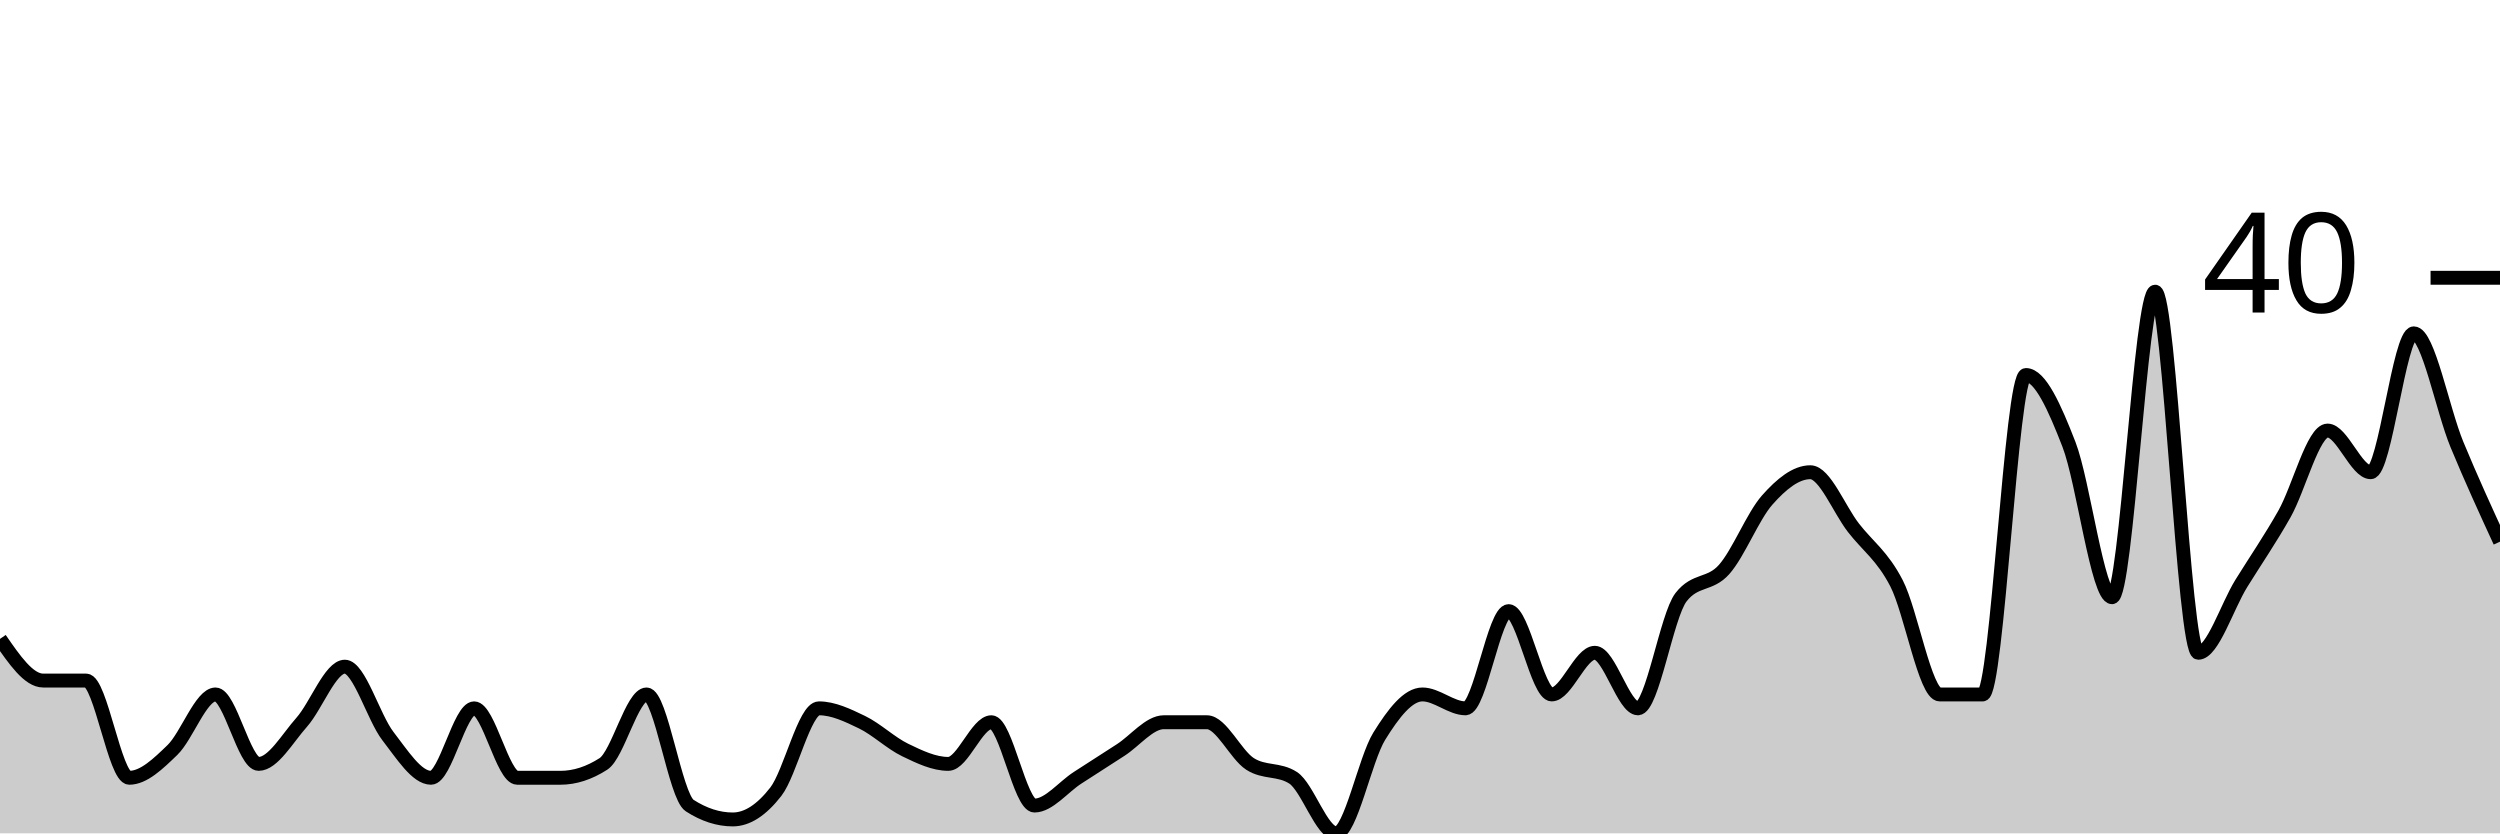
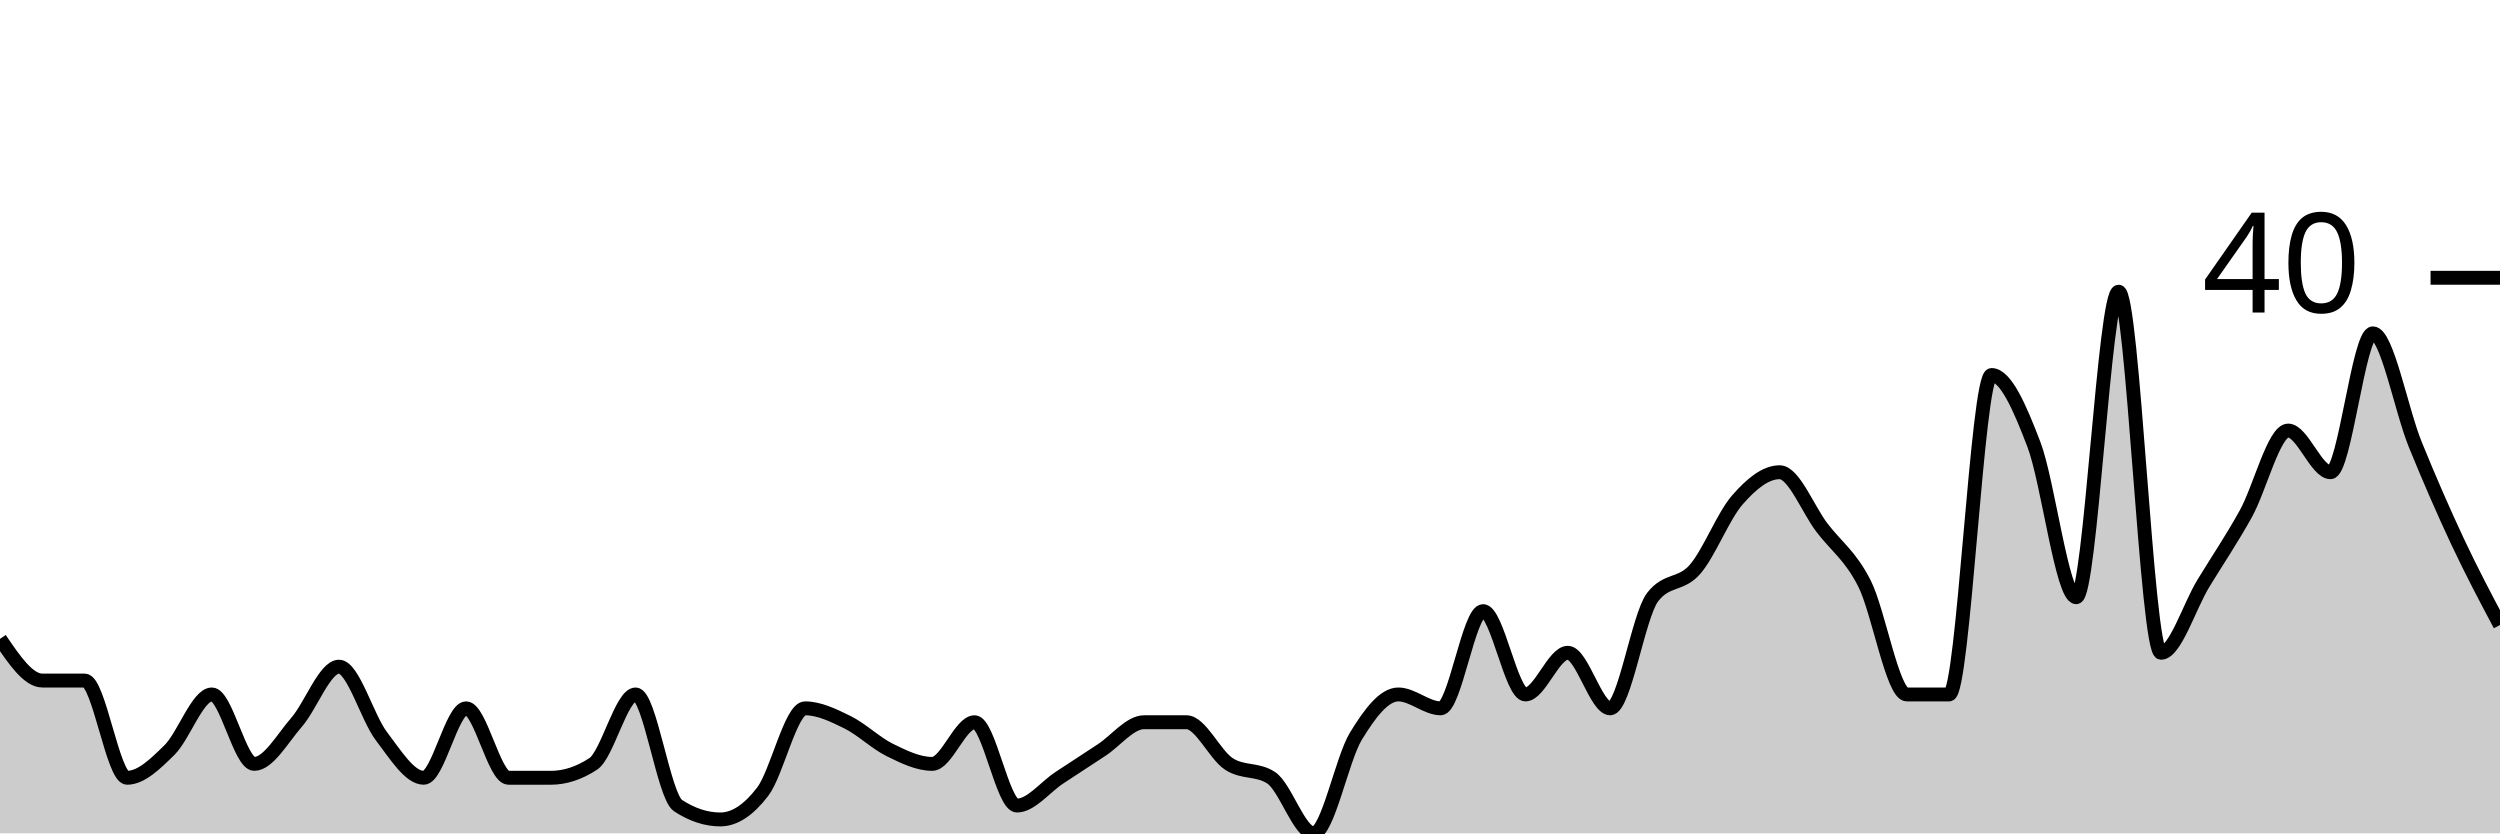
<svg xmlns="http://www.w3.org/2000/svg" viewBox="0 0 180 60">
  <g transform="translate(0,20)">
-     <path class="area" fill="rgba(0, 0, 0, 0.2)" d="M0,26C1.034,27.5,2.069,29,3.103,29C4.138,29,5.172,29,6.207,29C7.241,29,8.276,36,9.31,36C10.345,36,11.379,35,12.414,34C13.448,33,14.483,30,15.517,30C16.552,30,17.586,35,18.621,35C19.655,35,20.69,33.167,21.724,32C22.759,30.833,23.793,28,24.828,28C25.862,28,26.897,31.667,27.931,33C28.966,34.333,30,36,31.034,36C32.069,36,33.103,31,34.138,31C35.172,31,36.207,36,37.241,36C38.276,36,39.31,36,40.345,36C41.379,36,42.414,35.667,43.448,35C44.483,34.333,45.517,30,46.552,30C47.586,30,48.621,37.333,49.655,38C50.69,38.667,51.724,39,52.759,39C53.793,39,54.828,38.333,55.862,37C56.897,35.667,57.931,31,58.966,31C60,31,61.034,31.5,62.069,32C63.103,32.5,64.138,33.5,65.172,34C66.207,34.5,67.241,35,68.276,35C69.31,35,70.345,32,71.379,32C72.414,32,73.448,38,74.483,38C75.517,38,76.552,36.667,77.586,36C78.621,35.333,79.655,34.667,80.69,34C81.724,33.333,82.759,32,83.793,32C84.828,32,85.862,32,86.897,32C87.931,32,88.966,34.333,90,35C91.034,35.667,92.069,35.333,93.103,36C94.138,36.667,95.172,40,96.207,40C97.241,40,98.276,34.667,99.31,33C100.345,31.333,101.379,30,102.414,30C103.448,30,104.483,31,105.517,31C106.552,31,107.586,24,108.621,24C109.655,24,110.69,30,111.724,30C112.759,30,113.793,27,114.828,27C115.862,27,116.897,31,117.931,31C118.966,31,120,24.333,121.034,23C122.069,21.667,123.103,22.167,124.138,21C125.172,19.833,126.207,17.167,127.241,16C128.276,14.833,129.31,14,130.345,14C131.379,14,132.414,16.667,133.448,18C134.483,19.333,135.517,20,136.552,22C137.586,24,138.621,30,139.655,30C140.69,30,141.724,30,142.759,30C143.793,30,144.828,7,145.862,7C146.897,7,147.931,9.333,148.966,12C150,14.667,151.034,23,152.069,23C153.103,23,154.138,1,155.172,1C156.207,1,157.241,27,158.276,27C159.31,27,160.345,23.667,161.379,22C162.414,20.333,163.448,18.833,164.483,17C165.517,15.167,166.552,11,167.586,11C168.621,11,169.655,14,170.69,14C171.724,14,172.759,4,173.793,4C174.828,4,175.862,9.5,176.897,12C177.931,14.5,178.966,16.75,180,19L180,40C178.966,40,177.931,40,176.897,40C175.862,40,174.828,40,173.793,40C172.759,40,171.724,40,170.69,40C169.655,40,168.621,40,167.586,40C166.552,40,165.517,40,164.483,40C163.448,40,162.414,40,161.379,40C160.345,40,159.31,40,158.276,40C157.241,40,156.207,40,155.172,40C154.138,40,153.103,40,152.069,40C151.034,40,150,40,148.966,40C147.931,40,146.897,40,145.862,40C144.828,40,143.793,40,142.759,40C141.724,40,140.69,40,139.655,40C138.621,40,137.586,40,136.552,40C135.517,40,134.483,40,133.448,40C132.414,40,131.379,40,130.345,40C129.31,40,128.276,40,127.241,40C126.207,40,125.172,40,124.138,40C123.103,40,122.069,40,121.034,40C120,40,118.966,40,117.931,40C116.897,40,115.862,40,114.828,40C113.793,40,112.759,40,111.724,40C110.69,40,109.655,40,108.621,40C107.586,40,106.552,40,105.517,40C104.483,40,103.448,40,102.414,40C101.379,40,100.345,40,99.31,40C98.276,40,97.241,40,96.207,40C95.172,40,94.138,40,93.103,40C92.069,40,91.034,40,90,40C88.966,40,87.931,40,86.897,40C85.862,40,84.828,40,83.793,40C82.759,40,81.724,40,80.69,40C79.655,40,78.621,40,77.586,40C76.552,40,75.517,40,74.483,40C73.448,40,72.414,40,71.379,40C70.345,40,69.31,40,68.276,40C67.241,40,66.207,40,65.172,40C64.138,40,63.103,40,62.069,40C61.034,40,60,40,58.966,40C57.931,40,56.897,40,55.862,40C54.828,40,53.793,40,52.759,40C51.724,40,50.69,40,49.655,40C48.621,40,47.586,40,46.552,40C45.517,40,44.483,40,43.448,40C42.414,40,41.379,40,40.345,40C39.31,40,38.276,40,37.241,40C36.207,40,35.172,40,34.138,40C33.103,40,32.069,40,31.034,40C30,40,28.966,40,27.931,40C26.897,40,25.862,40,24.828,40C23.793,40,22.759,40,21.724,40C20.69,40,19.655,40,18.621,40C17.586,40,16.552,40,15.517,40C14.483,40,13.448,40,12.414,40C11.379,40,10.345,40,9.31,40C8.276,40,7.241,40,6.207,40C5.172,40,4.138,40,3.103,40C2.069,40,1.034,40,0,40Z" />
-     <path class="line" stroke="black" fill="none" d="M0,26C1.034,27.5,2.069,29,3.103,29C4.138,29,5.172,29,6.207,29C7.241,29,8.276,36,9.31,36C10.345,36,11.379,35,12.414,34C13.448,33,14.483,30,15.517,30C16.552,30,17.586,35,18.621,35C19.655,35,20.69,33.167,21.724,32C22.759,30.833,23.793,28,24.828,28C25.862,28,26.897,31.667,27.931,33C28.966,34.333,30,36,31.034,36C32.069,36,33.103,31,34.138,31C35.172,31,36.207,36,37.241,36C38.276,36,39.31,36,40.345,36C41.379,36,42.414,35.667,43.448,35C44.483,34.333,45.517,30,46.552,30C47.586,30,48.621,37.333,49.655,38C50.69,38.667,51.724,39,52.759,39C53.793,39,54.828,38.333,55.862,37C56.897,35.667,57.931,31,58.966,31C60,31,61.034,31.5,62.069,32C63.103,32.5,64.138,33.5,65.172,34C66.207,34.5,67.241,35,68.276,35C69.31,35,70.345,32,71.379,32C72.414,32,73.448,38,74.483,38C75.517,38,76.552,36.667,77.586,36C78.621,35.333,79.655,34.667,80.69,34C81.724,33.333,82.759,32,83.793,32C84.828,32,85.862,32,86.897,32C87.931,32,88.966,34.333,90,35C91.034,35.667,92.069,35.333,93.103,36C94.138,36.667,95.172,40,96.207,40C97.241,40,98.276,34.667,99.31,33C100.345,31.333,101.379,30,102.414,30C103.448,30,104.483,31,105.517,31C106.552,31,107.586,24,108.621,24C109.655,24,110.69,30,111.724,30C112.759,30,113.793,27,114.828,27C115.862,27,116.897,31,117.931,31C118.966,31,120,24.333,121.034,23C122.069,21.667,123.103,22.167,124.138,21C125.172,19.833,126.207,17.167,127.241,16C128.276,14.833,129.31,14,130.345,14C131.379,14,132.414,16.667,133.448,18C134.483,19.333,135.517,20,136.552,22C137.586,24,138.621,30,139.655,30C140.69,30,141.724,30,142.759,30C143.793,30,144.828,7,145.862,7C146.897,7,147.931,9.333,148.966,12C150,14.667,151.034,23,152.069,23C153.103,23,154.138,1,155.172,1C156.207,1,157.241,27,158.276,27C159.31,27,160.345,23.667,161.379,22C162.414,20.333,163.448,18.833,164.483,17C165.517,15.167,166.552,11,167.586,11C168.621,11,169.655,14,170.69,14C171.724,14,172.759,4,173.793,4C174.828,4,175.862,9.5,176.897,12C177.931,14.5,178.966,16.75,180,19" />
+     <path class="area" fill="rgba(0, 0, 0, 0.2)" d="M0,26C1.017,27.5,2.034,29,3.051,29C4.068,29,5.085,29,6.102,29C7.119,29,8.136,36,9.153,36C10.169,36,11.186,35,12.203,34C13.22,33,14.237,30,15.254,30C16.271,30,17.288,35,18.305,35C19.322,35,20.339,33.167,21.356,32C22.373,30.833,23.39,28,24.407,28C25.424,28,26.441,31.667,27.458,33C28.475,34.333,29.492,36,30.508,36C31.525,36,32.542,31,33.559,31C34.576,31,35.593,36,36.61,36C37.627,36,38.644,36,39.661,36C40.678,36,41.695,35.667,42.712,35C43.729,34.333,44.746,30,45.763,30C46.78,30,47.797,37.333,48.814,38C49.831,38.667,50.847,39,51.864,39C52.881,39,53.898,38.333,54.915,37C55.932,35.667,56.949,31,57.966,31C58.983,31,60,31.5,61.017,32C62.034,32.5,63.051,33.5,64.068,34C65.085,34.5,66.102,35,67.119,35C68.136,35,69.153,32,70.169,32C71.186,32,72.203,38,73.22,38C74.237,38,75.254,36.667,76.271,36C77.288,35.333,78.305,34.667,79.322,34C80.339,33.333,81.356,32,82.373,32C83.39,32,84.407,32,85.424,32C86.441,32,87.458,34.333,88.475,35C89.492,35.667,90.508,35.333,91.525,36C92.542,36.667,93.559,40,94.576,40C95.593,40,96.61,34.667,97.627,33C98.644,31.333,99.661,30,100.678,30C101.695,30,102.712,31,103.729,31C104.746,31,105.763,24,106.78,24C107.797,24,108.814,30,109.831,30C110.847,30,111.864,27,112.881,27C113.898,27,114.915,31,115.932,31C116.949,31,117.966,24.333,118.983,23C120,21.667,121.017,22.167,122.034,21C123.051,19.833,124.068,17.167,125.085,16C126.102,14.833,127.119,14,128.136,14C129.153,14,130.169,16.667,131.186,18C132.203,19.333,133.22,20,134.237,22C135.254,24,136.271,30,137.288,30C138.305,30,139.322,30,140.339,30C141.356,30,142.373,7,143.39,7C144.407,7,145.424,9.333,146.441,12C147.458,14.667,148.475,23,149.492,23C150.508,23,151.525,1,152.542,1C153.559,1,154.576,27,155.593,27C156.61,27,157.627,23.667,158.644,22C159.661,20.333,160.678,18.833,161.695,17C162.712,15.167,163.729,11,164.746,11C165.763,11,166.78,14,167.797,14C168.814,14,169.831,4,170.847,4C171.864,4,172.881,9.5,173.898,12C174.915,14.5,175.932,16.833,176.949,19C177.966,21.167,178.983,23.083,180,25L180,40C178.983,40,177.966,40,176.949,40C175.932,40,174.915,40,173.898,40C172.881,40,171.864,40,170.847,40C169.831,40,168.814,40,167.797,40C166.78,40,165.763,40,164.746,40C163.729,40,162.712,40,161.695,40C160.678,40,159.661,40,158.644,40C157.627,40,156.61,40,155.593,40C154.576,40,153.559,40,152.542,40C151.525,40,150.508,40,149.492,40C148.475,40,147.458,40,146.441,40C145.424,40,144.407,40,143.39,40C142.373,40,141.356,40,140.339,40C139.322,40,138.305,40,137.288,40C136.271,40,135.254,40,134.237,40C133.22,40,132.203,40,131.186,40C130.169,40,129.153,40,128.136,40C127.119,40,126.102,40,125.085,40C124.068,40,123.051,40,122.034,40C121.017,40,120,40,118.983,40C117.966,40,116.949,40,115.932,40C114.915,40,113.898,40,112.881,40C111.864,40,110.847,40,109.831,40C108.814,40,107.797,40,106.78,40C105.763,40,104.746,40,103.729,40C102.712,40,101.695,40,100.678,40C99.661,40,98.644,40,97.627,40C96.61,40,95.593,40,94.576,40C93.559,40,92.542,40,91.525,40C90.508,40,89.492,40,88.475,40C87.458,40,86.441,40,85.424,40C84.407,40,83.39,40,82.373,40C81.356,40,80.339,40,79.322,40C78.305,40,77.288,40,76.271,40C75.254,40,74.237,40,73.22,40C72.203,40,71.186,40,70.169,40C69.153,40,68.136,40,67.119,40C66.102,40,65.085,40,64.068,40C63.051,40,62.034,40,61.017,40C60,40,58.983,40,57.966,40C56.949,40,55.932,40,54.915,40C53.898,40,52.881,40,51.864,40C50.847,40,49.831,40,48.814,40C47.797,40,46.78,40,45.763,40C44.746,40,43.729,40,42.712,40C41.695,40,40.678,40,39.661,40C38.644,40,37.627,40,36.61,40C35.593,40,34.576,40,33.559,40C32.542,40,31.525,40,30.508,40C29.492,40,28.475,40,27.458,40C26.441,40,25.424,40,24.407,40C23.39,40,22.373,40,21.356,40C20.339,40,19.322,40,18.305,40C17.288,40,16.271,40,15.254,40C14.237,40,13.22,40,12.203,40C11.186,40,10.169,40,9.153,40C8.136,40,7.119,40,6.102,40C5.085,40,4.068,40,3.051,40C2.034,40,1.017,40,0,40Z" />
+     <path class="line" stroke="black" fill="none" d="M0,26C1.017,27.5,2.034,29,3.051,29C4.068,29,5.085,29,6.102,29C7.119,29,8.136,36,9.153,36C10.169,36,11.186,35,12.203,34C13.22,33,14.237,30,15.254,30C16.271,30,17.288,35,18.305,35C19.322,35,20.339,33.167,21.356,32C22.373,30.833,23.39,28,24.407,28C25.424,28,26.441,31.667,27.458,33C28.475,34.333,29.492,36,30.508,36C31.525,36,32.542,31,33.559,31C34.576,31,35.593,36,36.61,36C37.627,36,38.644,36,39.661,36C40.678,36,41.695,35.667,42.712,35C43.729,34.333,44.746,30,45.763,30C46.78,30,47.797,37.333,48.814,38C49.831,38.667,50.847,39,51.864,39C52.881,39,53.898,38.333,54.915,37C55.932,35.667,56.949,31,57.966,31C58.983,31,60,31.5,61.017,32C62.034,32.5,63.051,33.5,64.068,34C65.085,34.5,66.102,35,67.119,35C68.136,35,69.153,32,70.169,32C71.186,32,72.203,38,73.22,38C74.237,38,75.254,36.667,76.271,36C77.288,35.333,78.305,34.667,79.322,34C80.339,33.333,81.356,32,82.373,32C83.39,32,84.407,32,85.424,32C86.441,32,87.458,34.333,88.475,35C89.492,35.667,90.508,35.333,91.525,36C92.542,36.667,93.559,40,94.576,40C95.593,40,96.61,34.667,97.627,33C98.644,31.333,99.661,30,100.678,30C101.695,30,102.712,31,103.729,31C104.746,31,105.763,24,106.78,24C107.797,24,108.814,30,109.831,30C110.847,30,111.864,27,112.881,27C113.898,27,114.915,31,115.932,31C116.949,31,117.966,24.333,118.983,23C120,21.667,121.017,22.167,122.034,21C123.051,19.833,124.068,17.167,125.085,16C126.102,14.833,127.119,14,128.136,14C129.153,14,130.169,16.667,131.186,18C132.203,19.333,133.22,20,134.237,22C135.254,24,136.271,30,137.288,30C138.305,30,139.322,30,140.339,30C141.356,30,142.373,7,143.39,7C144.407,7,145.424,9.333,146.441,12C147.458,14.667,148.475,23,149.492,23C150.508,23,151.525,1,152.542,1C153.559,1,154.576,27,155.593,27C156.61,27,157.627,23.667,158.644,22C159.661,20.333,160.678,18.833,161.695,17C162.712,15.167,163.729,11,164.746,11C165.763,11,166.78,14,167.797,14C168.814,14,169.831,4,170.847,4C171.864,4,172.881,9.5,173.898,12C174.915,14.5,175.932,16.833,176.949,19C177.966,21.167,178.983,23.083,180,25" />
    <path class="axis-ceiling" stroke-width="1" stroke="black" fill="none" d="M175,0L180,0" />
    <text class="axis-ceiling-label" font-family="sans-serif" text-anchor="end" font-size="10px" x="170" y="2.5">40</text>
  </g>
</svg>
